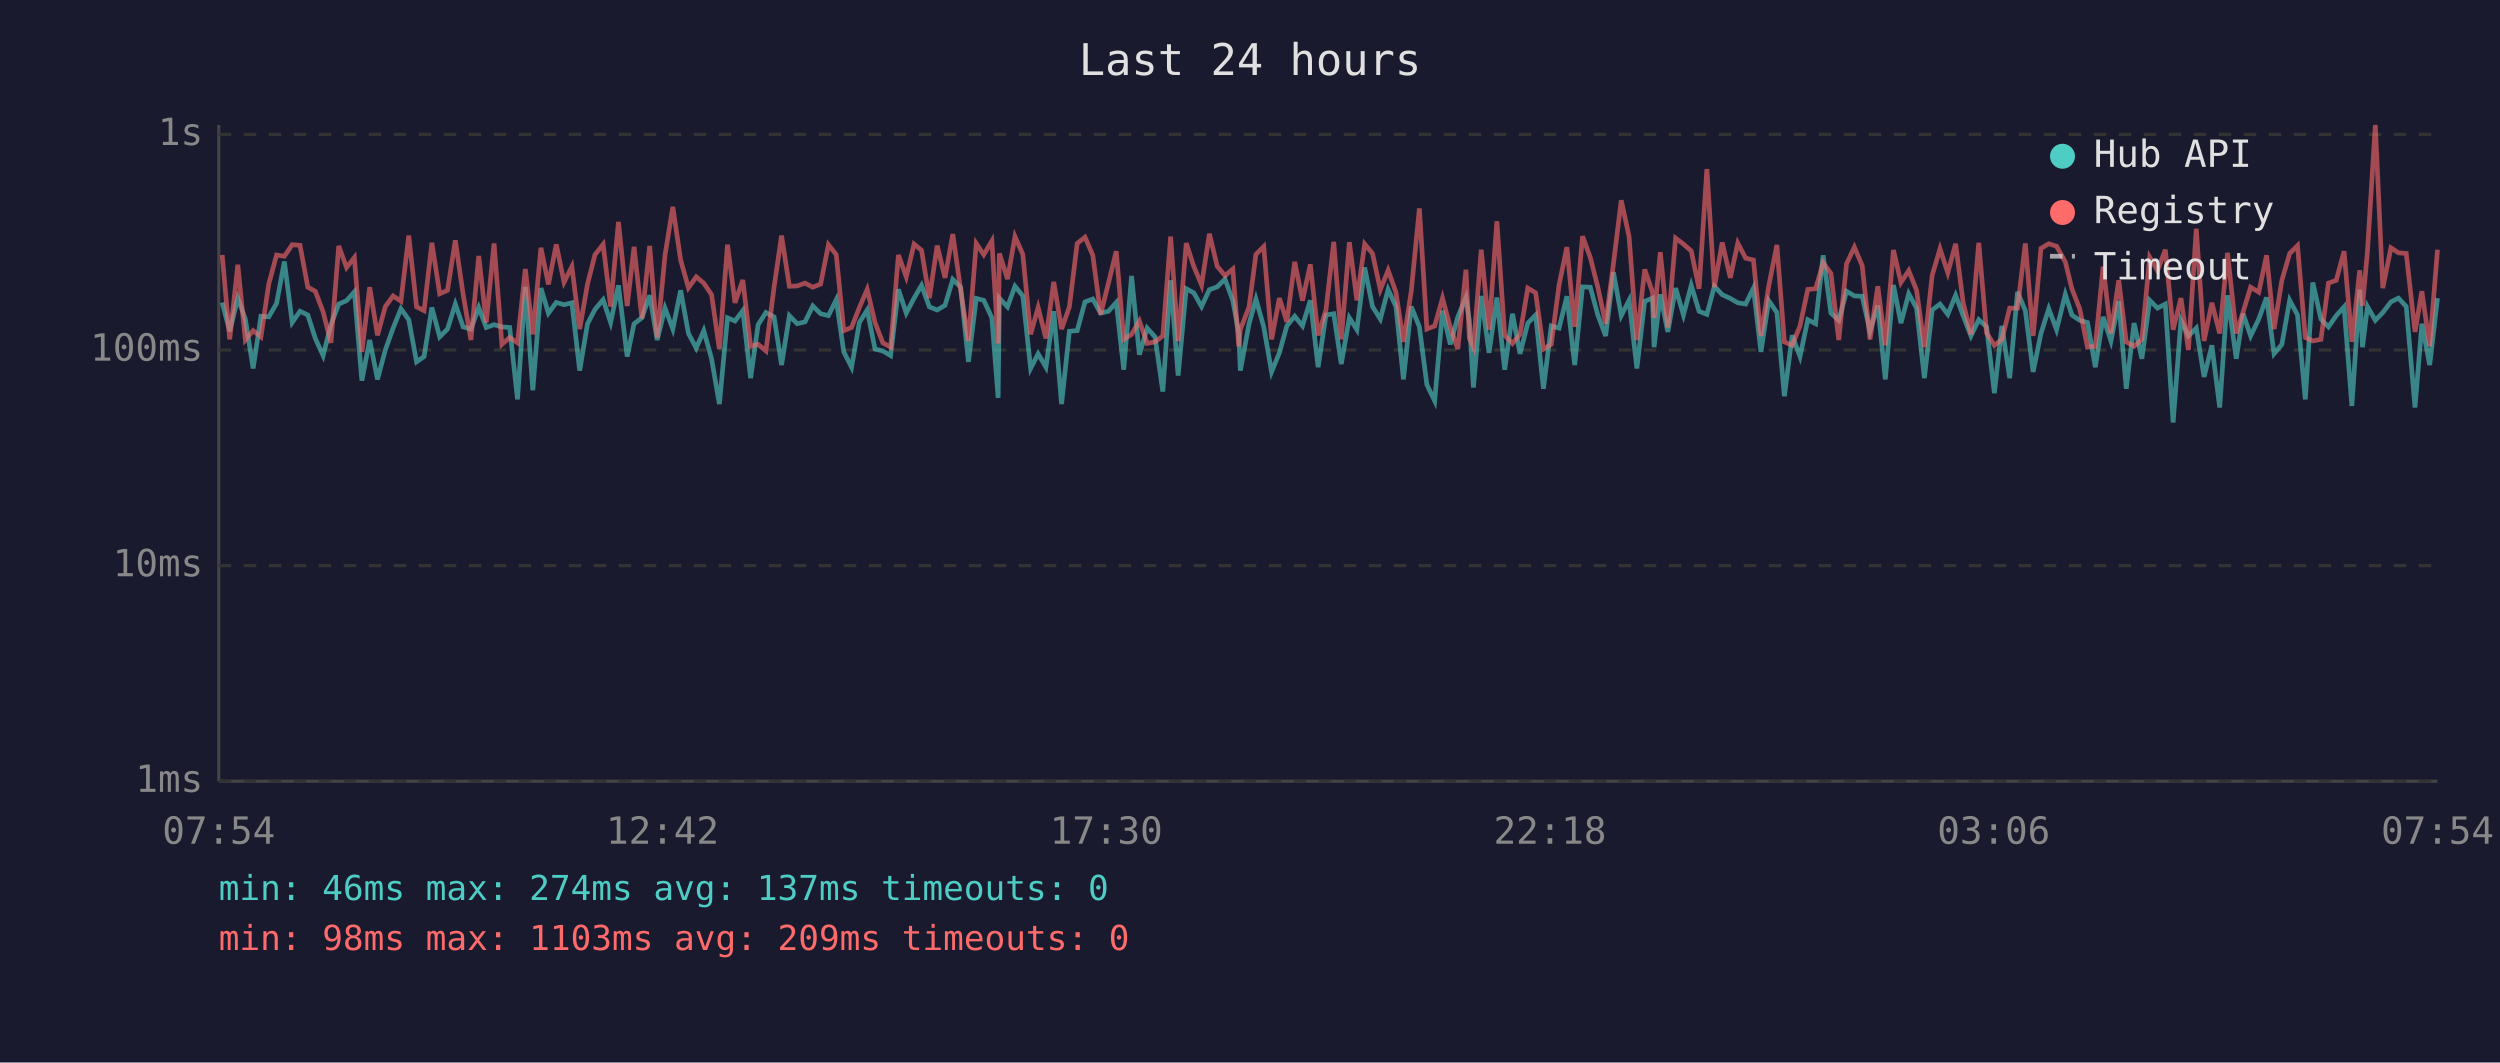
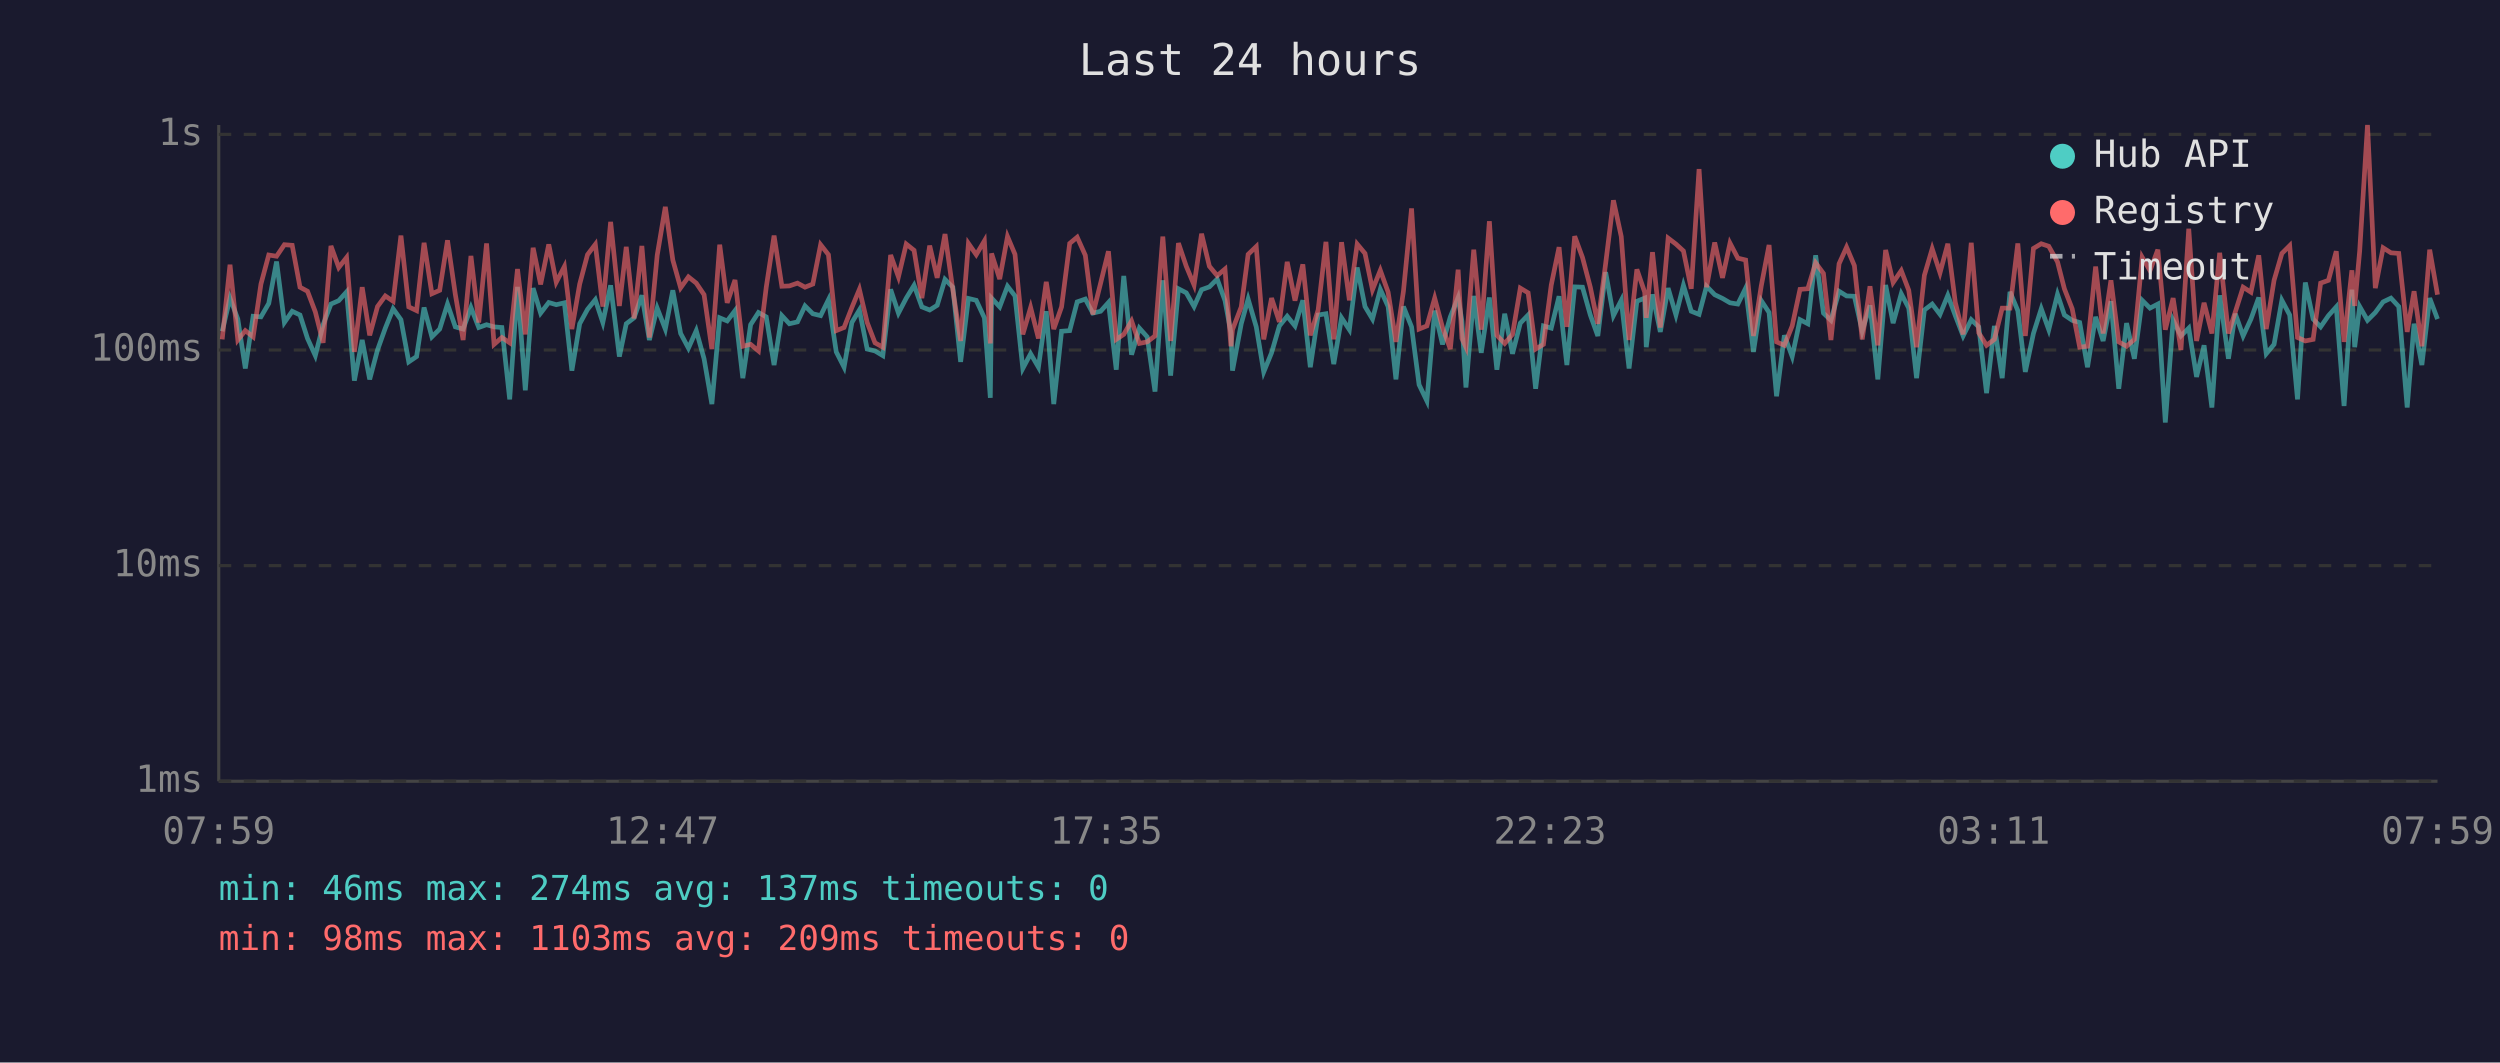
<svg xmlns="http://www.w3.org/2000/svg" viewBox="0 0 800 340" font-family="monospace" font-size="12">
  <rect width="800" height="340" fill="#1a1a2e" />
  <text x="400" y="24" fill="#e0e0e0" font-size="14" text-anchor="middle">Last 24 hours</text>
  <line x1="70" y1="40" x2="70" y2="250" stroke="#444" stroke-width="1" />
  <line x1="70" y1="250" x2="780" y2="250" stroke="#444" stroke-width="1" />
  <line x1="70" y1="250" x2="780" y2="250" stroke="#333" stroke-width="1" stroke-dasharray="4" />
  <text x="65" y="250" fill="#888" text-anchor="end" dominant-baseline="middle">1ms</text>
  <line x1="70" y1="181" x2="780" y2="181" stroke="#333" stroke-width="1" stroke-dasharray="4" />
  <text x="65" y="181" fill="#888" text-anchor="end" dominant-baseline="middle">10ms</text>
  <line x1="70" y1="112" x2="780" y2="112" stroke="#333" stroke-width="1" stroke-dasharray="4" />
  <text x="65" y="112" fill="#888" text-anchor="end" dominant-baseline="middle">100ms</text>
  <line x1="70" y1="43" x2="780" y2="43" stroke="#333" stroke-width="1" stroke-dasharray="4" />
  <text x="65" y="43" fill="#888" text-anchor="end" dominant-baseline="middle">1s</text>
-   <text x="70" y="270" fill="#888" text-anchor="middle">07:54</text>
-   <text x="212" y="270" fill="#888" text-anchor="middle">12:42</text>
-   <text x="354" y="270" fill="#888" text-anchor="middle">17:30</text>
-   <text x="496" y="270" fill="#888" text-anchor="middle">22:18</text>
-   <text x="638" y="270" fill="#888" text-anchor="middle">03:06</text>
-   <text x="780" y="270" fill="#888" text-anchor="middle">07:54</text>
-   <polyline points="71.1,96.8 73.5,106.0 76.1,95.4 78.5,102.1 81.0,117.9 83.5,101.2 86.0,101.4 88.5,97.1 91.0,83.7 93.5,103.2 96.0,99.6 98.5,100.8 100.9,108.3 103.4,113.8 105.9,103.9 108.4,97.3 110.9,96.2 113.4,93.4 115.8,121.8 118.3,108.8 120.8,121.4 123.3,112.0 125.8,105.0 128.3,98.8 130.8,102.3 133.3,115.8 135.7,114.1 138.2,98.4 140.7,107.8 143.2,105.3 145.7,97.3 148.2,104.6 150.7,105.3 153.2,98.4 155.6,104.8 158.1,103.9 160.6,104.6 163.1,104.8 165.6,127.8 168.1,91.8 170.5,124.9 173.1,92.2 175.5,100.2 178.0,96.8 180.5,97.5 183.0,96.9 185.5,118.6 188.0,103.6 190.4,99.0 193.0,95.9 195.4,103.2 197.9,91.3 200.7,114.1 202.9,103.6 205.4,101.7 207.9,94.5 210.3,108.8 212.8,98.6 215.3,105.3 217.8,92.9 220.3,106.7 222.8,111.4 225.2,105.8 227.7,114.8 230.2,129.3 232.8,101.7 235.2,102.7 237.7,99.4 240.2,121.0 242.6,103.9 245.1,100.0 247.7,101.4 250.1,116.8 252.6,101.0 255.1,103.6 257.6,103.0 260.1,97.9 262.6,100.4 265.1,101.0 267.6,95.9 270.0,112.6 272.5,117.5 275.0,103.2 277.5,99.2 280.0,111.7 282.5,112.3 285.0,113.8 287.5,92.6 290.0,100.2 292.5,95.4 294.9,91.3 297.4,98.2 299.9,99.2 302.4,97.7 304.9,89.4 307.4,91.9 309.9,115.8 312.4,95.5 314.8,96.1 317.4,101.7 319.4,127.3 319.8,95.4 322.4,98.2 324.8,91.6 327.3,94.7 329.8,117.9 332.2,113.2 334.7,117.5 337.2,99.6 339.7,129.3 342.2,106.0 344.7,105.8 347.2,96.6 349.7,95.7 352.2,100.2 354.7,99.6 357.2,96.8 359.6,118.3 362.1,88.3 364.6,113.5 367.1,105.0 369.6,107.8 372.1,125.3 374.6,89.7 377.0,120.2 379.6,92.4 382.0,93.7 384.5,98.1 387.0,92.7 389.5,91.8 392.0,89.3 394.5,96.2 396.4,106.5 396.9,118.6 399.7,103.6 401.9,95.7 404.4,104.6 406.9,119.0 409.4,112.9 411.8,104.3 414.3,101.2 416.8,104.3 419.3,96.1 421.8,117.5 424.3,100.8 426.8,100.4 429.2,116.5 431.8,101.7 434.2,105.5 436.7,85.6 439.2,98.1 441.7,102.1 444.2,92.6 446.7,98.1 449.1,121.4 451.6,98.1 454.2,104.6 456.6,123.1 459.1,128.3 461.6,99.4 464.1,110.2 466.5,101.4 469.1,95.2 470.2,102.7 471.5,124.0 474.0,94.7 476.5,112.9 479.0,95.2 481.5,118.3 484.0,100.4 486.4,113.2 488.9,103.4 491.4,100.8 493.9,124.4 496.4,104.3 498.9,105.0 501.4,94.8 503.9,116.8 506.4,91.8 508.9,91.9 511.3,100.8 513.8,107.5 516.3,87.1 518.8,101.0 521.3,96.1 523.8,117.9 526.3,96.4 528.8,95.4 529.3,111.1 531.3,94.2 533.7,106.2 536.2,92.2 538.7,100.8 541.2,91.3 543.7,99.6 546.2,100.6 548.6,91.6 551.1,94.3 553.7,95.5 556.1,96.9 558.6,97.3 561.1,92.2 563.5,112.6 566.0,96.2 568.6,100.0 571.0,126.8 573.5,107.3 576.0,114.1 578.5,102.3 581.0,103.6 583.4,81.7 585.9,100.2 588.4,102.5 590.9,93.2 593.4,94.7 595.9,94.8 598.4,106.0 600.9,97.7 603.3,121.4 605.9,91.2 608.3,103.4 610.8,94.0 613.3,98.6 615.8,121.0 618.3,99.2 620.8,97.3 623.3,100.6 625.8,94.5 628.2,101.0 630.7,107.5 633.2,102.3 635.7,104.6 638.2,125.8 640.6,104.3 643.1,121.0 645.6,93.4 648.1,99.4 650.6,119.0 653.1,106.7 655.6,98.8 658.1,105.5 660.9,94.2 663.0,100.8 665.5,102.5 668.0,103.2 670.5,117.5 673.0,101.4 675.5,109.1 678.0,96.4 680.4,124.4 682.9,103.4 685.4,114.8 687.9,96.1 690.4,98.6 692.9,97.3 695.4,135.2 697.9,102.5 700.3,107.5 702.8,105.0 705.3,120.6 707.8,110.5 710.3,130.4 712.8,94.5 715.6,114.8 717.8,100.4 720.2,107.5 722.8,102.1 725.3,95.2 727.7,113.2 730.2,110.2 732.7,96.1 735.2,100.8 737.7,127.8 740.1,90.4 742.7,102.1 745.1,104.6 747.6,101.0 750.1,98.2 752.6,129.9 755.1,92.7 756.0,111.1 757.6,98.1 760.1,102.5 762.5,100.0 765.1,96.6 767.5,95.4 770.0,98.1 772.8,130.4 775.0,103.6 777.5,116.8 780.0,95.4" fill="none" stroke="#4ecdc4" stroke-width="1.5" opacity="0.6" />
-   <polyline points="71.1,81.6 73.5,108.6 76.1,84.7 78.5,108.8 81.0,105.8 83.5,107.8 86.0,90.9 88.5,81.6 91.0,82.0 93.5,78.3 96.0,78.5 98.5,91.9 100.9,93.2 103.4,99.8 105.9,109.7 108.4,78.7 110.9,85.6 113.4,82.4 115.8,112.6 118.3,91.9 120.8,107.3 123.3,98.1 125.8,94.7 128.3,96.4 130.8,75.4 133.3,98.2 135.7,99.4 138.2,77.7 140.7,94.0 143.2,92.9 145.7,76.9 148.2,94.2 150.7,108.8 153.2,81.9 155.6,103.2 158.1,77.9 160.6,110.2 163.1,108.0 165.6,109.7 168.1,86.1 170.5,107.0 173.1,79.3 175.5,91.0 178.0,78.2 180.5,90.3 183.0,85.3 185.5,105.3 188.0,90.9 190.4,81.5 193.0,78.2 195.4,98.1 197.9,71.0 200.7,97.9 202.9,79.0 205.4,101.9 207.9,78.7 210.3,108.0 212.8,81.7 215.3,66.2 217.8,83.2 220.3,92.1 222.8,88.6 225.2,90.6 227.7,94.3 230.2,111.7 232.8,78.3 235.2,96.9 237.7,89.6 240.2,110.8 242.6,110.2 245.1,112.3 247.7,91.9 250.1,75.4 252.6,91.6 255.1,91.5 257.6,90.6 260.1,91.9 262.6,90.9 265.1,78.3 267.6,81.5 270.0,105.8 272.5,104.8 275.0,98.4 277.5,92.6 280.0,103.2 282.5,109.7 285.0,111.1 287.5,81.6 290.0,88.6 292.5,78.1 294.9,80.1 297.4,95.4 299.9,78.6 302.4,88.9 304.9,74.9 307.4,92.7 309.9,109.1 312.4,77.9 314.8,81.5 317.4,77.1 319.4,109.9 319.8,81.1 322.4,89.3 324.8,75.7 327.3,81.4 329.8,107.0 332.2,98.4 334.7,108.3 337.2,90.2 339.7,105.3 342.2,98.2 344.7,77.9 347.2,75.9 349.7,81.7 352.2,100.6 354.7,90.6 357.2,80.4 359.6,108.6 362.1,107.0 364.6,102.7 367.1,109.9 369.6,109.4 372.1,107.5 374.6,75.7 377.0,109.1 379.6,77.8 382.0,85.2 384.5,91.2 387.0,74.8 389.5,85.2 392.0,88.2 394.5,86.1 396.4,110.8 396.9,105.5 399.7,98.2 401.9,81.4 404.4,78.9 406.9,108.6 409.4,95.4 411.8,103.0 414.3,83.8 416.8,96.2 419.3,84.6 421.8,107.3 424.3,99.2 426.8,77.4 429.2,108.6 431.8,77.5 434.2,96.1 436.7,78.1 439.2,81.1 441.7,92.7 444.2,86.5 446.7,93.5 449.1,109.4 451.6,93.2 454.2,66.7 456.6,105.3 459.1,104.3 461.6,95.4 464.1,104.8 466.5,111.7 469.1,86.3 470.2,108.3 471.5,111.1 474.0,79.9 476.5,105.5 479.0,70.8 481.5,107.3 484.0,109.9 486.4,107.0 488.9,92.2 491.4,93.7 493.9,111.7 496.4,110.2 498.9,91.2 501.4,79.1 503.9,104.6 506.4,75.6 508.9,82.4 511.3,91.9 513.8,103.6 516.3,84.4 518.8,64.1 521.3,75.7 523.8,108.8 526.3,86.2 528.8,93.5 529.3,101.7 531.3,80.7 533.7,104.8 536.2,76.2 538.7,78.1 541.2,80.3 543.7,92.4 546.2,54.1 548.6,91.9 551.1,77.6 553.7,88.9 556.1,77.8 558.6,82.6 561.1,83.2 563.5,107.5 566.0,91.5 568.6,78.4 571.0,109.4 573.5,110.5 576.0,104.3 578.5,92.6 581.0,92.4 583.4,84.1 585.9,87.5 588.4,108.8 590.9,84.4 593.4,79.1 595.9,85.0 598.4,108.6 600.9,91.6 603.3,110.5 605.9,80.0 608.3,90.4 610.8,86.6 613.3,92.9 615.8,111.1 618.3,88.1 620.8,79.6 623.3,87.3 625.8,78.0 628.2,96.8 630.7,107.0 633.2,77.7 635.7,106.5 638.2,110.5 640.6,108.6 643.1,98.6 645.6,98.6 648.1,77.9 650.6,107.5 653.1,79.5 655.6,78.0 658.1,78.8 660.9,83.8 663.0,92.4 665.5,98.8 668.0,111.1 670.5,110.8 673.0,85.3 675.5,106.7 678.0,89.7 680.4,109.4 682.9,110.8 685.4,108.6 687.9,82.3 690.4,86.6 692.9,79.9 695.4,105.5 697.9,95.4 700.3,112.0 702.8,73.2 705.3,109.1 707.8,96.9 710.3,106.7 712.8,80.9 715.6,106.7 717.8,99.8 720.2,91.9 722.8,93.5 725.3,81.7 727.7,105.3 730.2,89.7 732.7,81.1 735.2,78.6 737.7,108.0 740.1,109.1 742.7,108.6 745.1,90.6 747.6,89.7 750.1,80.4 752.6,109.4 755.1,86.5 756.0,97.9 757.6,80.3 760.1,40.0 762.5,92.2 765.1,79.3 767.5,80.9 770.0,81.1 772.8,106.2 775.0,93.2 777.5,110.8 780.0,79.9" fill="none" stroke="#ff6b6b" stroke-width="1.5" opacity="0.6" />
+   <text x="70" y="270" fill="#888" text-anchor="middle">07:59</text>
+   <text x="212" y="270" fill="#888" text-anchor="middle">12:47</text>
+   <text x="354" y="270" fill="#888" text-anchor="middle">17:35</text>
+   <text x="496" y="270" fill="#888" text-anchor="middle">22:23</text>
+   <text x="638" y="270" fill="#888" text-anchor="middle">03:11</text>
+   <text x="780" y="270" fill="#888" text-anchor="middle">07:59</text>
+   <polyline points="71.1,106.0 73.6,95.4 76.1,102.1 78.5,117.9 81.0,101.2 83.5,101.4 86.0,97.1 88.5,83.7 91.0,103.2 93.5,99.6 96.0,100.8 98.4,108.3 100.9,113.8 103.4,103.9 105.9,97.3 108.4,96.2 110.9,93.4 113.4,121.8 115.9,108.8 118.3,121.4 120.8,112.0 123.3,105.0 125.8,98.8 128.3,102.3 130.8,115.8 133.3,114.1 135.7,98.4 138.2,107.8 140.7,105.3 143.2,97.3 145.7,104.6 148.2,105.3 150.7,98.4 153.2,104.8 155.7,103.9 158.1,104.6 160.6,104.8 163.1,127.8 165.6,91.8 168.1,124.9 170.6,92.2 173.0,100.2 175.6,96.8 178.0,97.5 180.6,96.9 183.0,118.6 185.5,103.6 188.0,99.0 190.5,95.9 192.9,103.2 195.4,91.3 198.2,114.1 200.4,103.6 202.9,101.7 205.4,94.5 207.8,108.8 210.3,98.6 212.9,105.3 215.3,92.9 217.8,106.7 220.3,111.4 222.8,105.8 225.3,114.8 227.8,129.3 230.3,101.7 232.7,102.7 235.2,99.4 237.7,121.0 240.2,103.9 242.7,100.0 245.2,101.4 247.7,116.8 250.2,101.0 252.6,103.6 255.2,103.0 257.6,97.9 260.1,100.4 262.6,101.0 265.1,95.9 267.6,112.6 270.1,117.5 272.6,103.2 275.0,99.2 277.5,111.7 280.0,112.3 282.5,113.8 285.0,92.6 287.5,100.2 290.0,95.4 292.5,91.3 295.0,98.2 297.5,99.2 299.9,97.7 302.4,89.4 304.9,91.9 307.4,115.8 309.9,95.5 312.4,96.1 315.0,101.7 316.9,127.3 317.3,95.4 319.9,98.2 322.4,91.6 324.8,94.7 327.3,117.9 329.8,113.2 332.3,117.5 334.8,99.6 337.2,129.3 339.7,106.0 342.3,105.8 344.7,96.6 347.3,95.7 349.7,100.2 352.2,99.6 354.7,96.8 357.2,118.3 359.6,88.3 362.1,113.5 364.6,105.0 367.1,107.8 369.6,125.3 372.1,89.7 374.6,120.2 377.1,92.4 379.6,93.7 382.1,98.1 384.5,92.7 387.0,91.8 389.5,89.3 392.0,96.2 393.9,106.5 394.4,118.6 397.2,103.6 399.4,95.7 402.0,104.6 404.4,119.0 406.9,112.9 409.4,104.3 411.9,101.2 414.4,104.3 416.9,96.1 419.3,117.5 421.8,100.8 424.3,100.4 426.8,116.5 429.3,101.7 431.8,105.5 434.3,85.6 436.8,98.1 439.2,102.1 441.7,92.6 444.2,98.1 446.7,121.4 449.1,98.1 451.7,104.6 454.1,123.1 456.6,128.3 459.1,99.4 461.6,110.2 464.1,101.4 466.6,95.2 467.8,102.7 469.1,124.0 471.6,94.7 474.0,112.9 476.6,95.2 479.0,118.3 481.5,100.4 484.0,113.2 486.5,103.4 489.0,100.8 491.4,124.4 493.9,104.3 496.4,105.0 498.9,94.8 501.4,116.8 503.9,91.8 506.4,91.9 508.9,100.8 511.3,107.5 513.8,87.1 516.3,101.0 518.8,96.1 521.3,117.9 523.8,96.4 526.3,95.4 526.8,111.1 528.8,94.2 531.3,106.2 533.8,92.2 536.3,100.8 538.7,91.3 541.2,99.6 543.7,100.6 546.1,91.6 548.7,94.3 551.2,95.5 553.6,96.9 556.1,97.3 558.6,92.2 561.1,112.6 563.6,96.2 566.1,100.0 568.5,126.8 571.0,107.3 573.5,114.1 576.0,102.3 578.5,103.6 581.0,81.7 583.5,100.2 585.9,102.5 588.5,93.2 590.9,94.7 593.4,94.8 595.9,106.0 598.4,97.7 600.9,121.4 603.4,91.2 605.8,103.4 608.4,94.0 610.8,98.6 613.3,121.0 615.8,99.2 618.3,97.3 620.8,100.6 623.3,94.5 625.7,101.0 628.2,107.5 630.8,102.3 633.2,104.6 635.7,125.8 638.2,104.3 640.7,121.0 643.2,93.4 645.7,99.4 648.1,119.0 650.7,106.7 653.2,98.8 655.6,105.5 658.4,94.2 660.6,100.8 663.1,102.5 665.5,103.2 668.0,117.5 670.6,101.4 673.0,109.1 675.5,96.4 678.0,124.4 680.5,103.4 683.0,114.8 685.5,96.1 688.0,98.6 690.5,97.3 692.9,135.2 695.4,102.5 697.9,107.5 700.4,105.0 702.9,120.6 705.3,110.5 707.8,130.4 710.3,94.5 713.1,114.8 715.3,100.4 717.8,107.5 720.3,102.1 722.8,95.2 725.2,113.2 727.7,110.2 730.2,96.1 732.7,100.8 735.2,127.8 737.7,90.4 740.2,102.1 742.6,104.6 745.1,101.0 747.6,98.2 750.1,129.9 752.6,92.7 753.5,111.1 755.1,98.1 757.6,102.5 760.1,100.0 762.6,96.6 765.1,95.4 767.6,98.1 770.3,130.4 772.5,103.6 775.0,116.8 777.5,95.4 780.0,102.1" fill="none" stroke="#4ecdc4" stroke-width="1.5" opacity="0.6" />
+   <polyline points="71.1,108.6 73.6,84.7 76.1,108.8 78.5,105.8 81.0,107.8 83.5,90.9 86.0,81.6 88.5,82.0 91.0,78.3 93.5,78.5 96.0,91.9 98.4,93.2 100.9,99.8 103.4,109.7 105.9,78.7 108.4,85.6 110.9,82.4 113.4,112.6 115.9,91.9 118.3,107.3 120.8,98.1 123.3,94.7 125.8,96.4 128.3,75.4 130.8,98.2 133.3,99.4 135.7,77.7 138.2,94.0 140.7,92.9 143.2,76.9 145.7,94.2 148.2,108.8 150.7,81.9 153.2,103.2 155.7,77.9 158.1,110.2 160.6,108.0 163.1,109.7 165.6,86.1 168.1,107.0 170.6,79.3 173.0,91.0 175.6,78.2 178.0,90.3 180.6,85.3 183.0,105.3 185.5,90.9 188.0,81.5 190.5,78.2 192.9,98.1 195.4,71.0 198.2,97.9 200.4,79.0 202.9,101.9 205.4,78.7 207.8,108.0 210.3,81.7 212.9,66.2 215.3,83.2 217.8,92.1 220.3,88.6 222.8,90.6 225.3,94.3 227.8,111.7 230.3,78.3 232.7,96.9 235.2,89.6 237.7,110.8 240.2,110.2 242.7,112.3 245.2,91.9 247.7,75.4 250.2,91.6 252.6,91.5 255.2,90.6 257.6,91.9 260.1,90.9 262.6,78.3 265.1,81.5 267.6,105.8 270.1,104.8 272.6,98.4 275.0,92.6 277.5,103.2 280.0,109.7 282.5,111.1 285.0,81.6 287.5,88.6 290.0,78.1 292.5,80.1 295.0,95.4 297.5,78.6 299.9,88.9 302.4,74.9 304.9,92.7 307.4,109.1 309.9,77.9 312.4,81.5 315.0,77.1 316.9,109.9 317.3,81.1 319.9,89.3 322.4,75.7 324.8,81.4 327.3,107.0 329.8,98.4 332.3,108.3 334.8,90.2 337.2,105.3 339.7,98.2 342.3,77.9 344.7,75.9 347.3,81.7 349.7,100.6 352.2,90.6 354.7,80.4 357.2,108.6 359.6,107.0 362.1,102.7 364.6,109.9 367.1,109.4 369.6,107.5 372.1,75.7 374.6,109.1 377.1,77.8 379.6,85.2 382.1,91.2 384.5,74.8 387.0,85.2 389.5,88.2 392.0,86.1 393.9,110.8 394.4,105.5 397.2,98.2 399.4,81.4 402.0,78.9 404.4,108.6 406.9,95.4 409.4,103.0 411.9,83.8 414.4,96.2 416.9,84.6 419.3,107.3 421.8,99.2 424.3,77.4 426.8,108.6 429.3,77.5 431.8,96.1 434.3,78.1 436.8,81.1 439.2,92.7 441.7,86.5 444.2,93.5 446.7,109.4 449.1,93.2 451.7,66.7 454.1,105.3 456.6,104.3 459.1,95.4 461.6,104.8 464.1,111.7 466.6,86.3 467.8,108.3 469.1,111.1 471.6,79.9 474.0,105.5 476.6,70.8 479.0,107.3 481.5,109.9 484.0,107.0 486.5,92.2 489.0,93.7 491.4,111.7 493.9,110.2 496.4,91.2 498.9,79.1 501.4,104.6 503.9,75.6 506.4,82.4 508.9,91.9 511.3,103.6 513.8,84.4 516.3,64.1 518.8,75.7 521.3,108.8 523.8,86.2 526.3,93.5 526.8,101.7 528.8,80.7 531.3,104.8 533.8,76.2 536.3,78.1 538.7,80.3 541.2,92.4 543.7,54.1 546.1,91.9 548.7,77.6 551.2,88.9 553.6,77.8 556.1,82.6 558.6,83.2 561.1,107.5 563.6,91.5 566.1,78.4 568.5,109.4 571.0,110.5 573.5,104.3 576.0,92.6 578.5,92.4 581.0,84.1 583.5,87.5 585.9,108.8 588.5,84.4 590.9,79.1 593.4,85.0 595.9,108.6 598.4,91.6 600.9,110.5 603.4,80.0 605.8,90.4 608.4,86.6 610.8,92.9 613.3,111.1 615.8,88.1 618.3,79.6 620.8,87.3 623.3,78.0 625.7,96.8 628.2,107.0 630.8,77.7 633.2,106.5 635.7,110.5 638.2,108.6 640.7,98.6 643.2,98.6 645.7,77.9 648.1,107.5 650.7,79.5 653.2,78.0 655.6,78.8 658.4,83.8 660.6,92.4 663.1,98.8 665.5,111.1 668.0,110.8 670.6,85.3 673.0,106.7 675.5,89.7 678.0,109.4 680.5,110.8 683.0,108.6 685.5,82.3 688.0,86.6 690.5,79.9 692.9,105.5 695.4,95.4 697.9,112.0 700.4,73.2 702.9,109.1 705.3,96.9 707.8,106.7 710.3,80.9 713.1,106.7 715.3,99.8 717.8,91.9 720.3,93.5 722.8,81.7 725.2,105.3 727.7,89.7 730.2,81.1 732.7,78.6 735.2,108.0 737.7,109.1 740.2,108.6 742.6,90.6 745.1,89.7 747.6,80.4 750.1,109.4 752.6,86.5 753.5,97.9 755.1,80.3 757.6,40.0 760.1,92.2 762.6,79.3 765.1,80.9 767.6,81.1 770.3,106.2 772.5,93.2 775.0,110.8 777.5,79.9 780.0,94.3" fill="none" stroke="#ff6b6b" stroke-width="1.5" opacity="0.6" />
  <circle cx="660" cy="50" r="4" fill="#4ecdc4" />
  <text x="670" y="50" fill="#e0e0e0" dominant-baseline="middle">Hub API</text>
  <circle cx="660" cy="68" r="4" fill="#ff6b6b" />
  <text x="670" y="68" fill="#e0e0e0" dominant-baseline="middle">Registry</text>
  <line x1="656" y1="82" x2="664" y2="82" stroke="#e0e0e0" stroke-width="1.5" stroke-dasharray="4,3" opacity="0.7" />
  <text x="670" y="86" fill="#e0e0e0" dominant-baseline="middle">Timeout</text>
  <text x="70" y="288" fill="#4ecdc4" font-size="11">min: 46ms  max: 274ms  avg: 137ms  timeouts: 0</text>
  <text x="70" y="304" fill="#ff6b6b" font-size="11">min: 98ms  max: 1103ms  avg: 209ms  timeouts: 0</text>
</svg>
